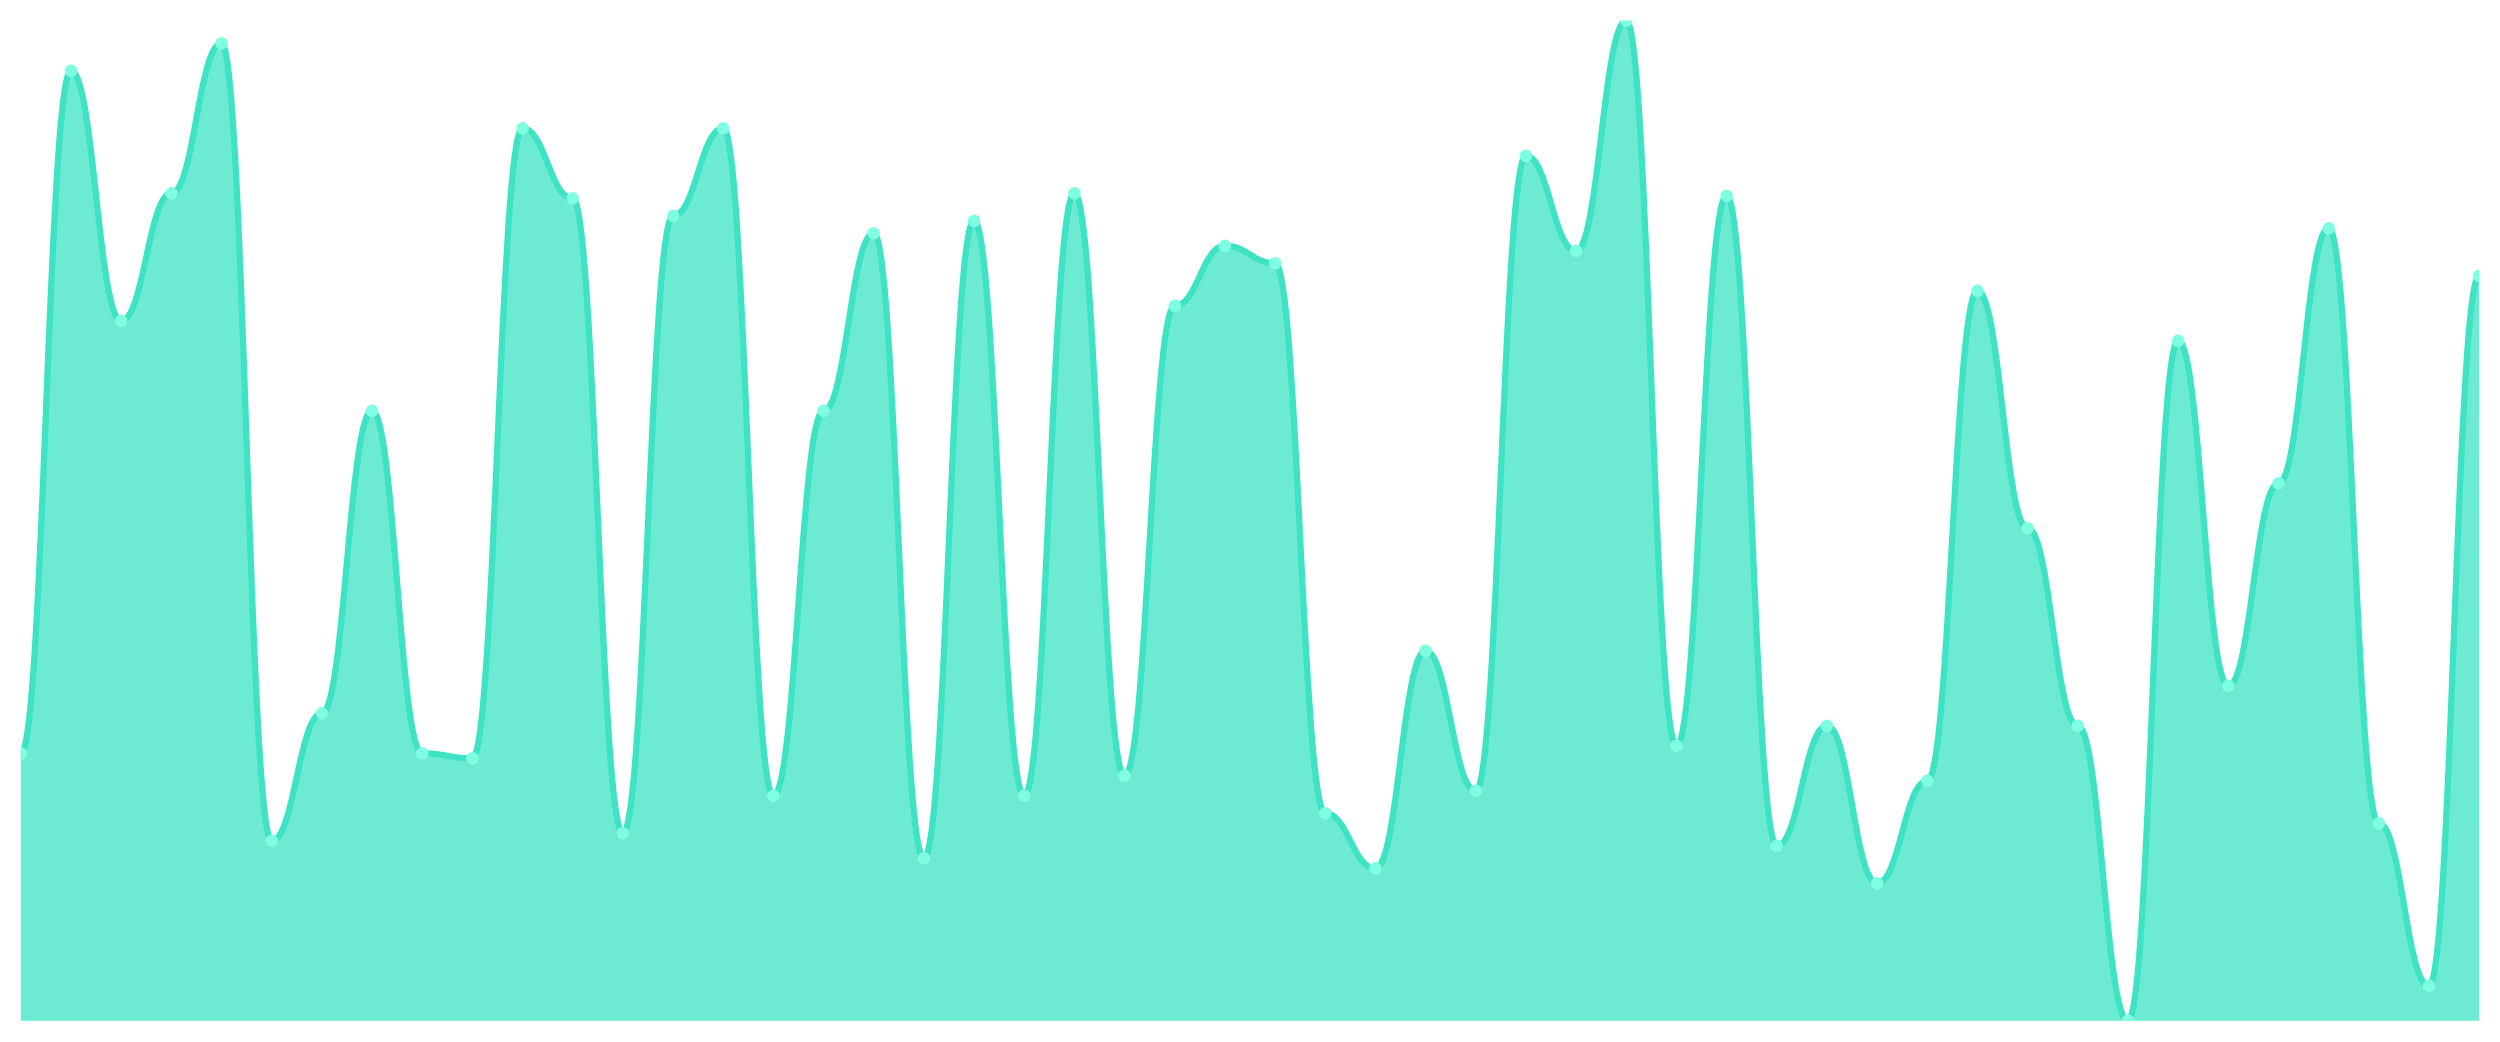
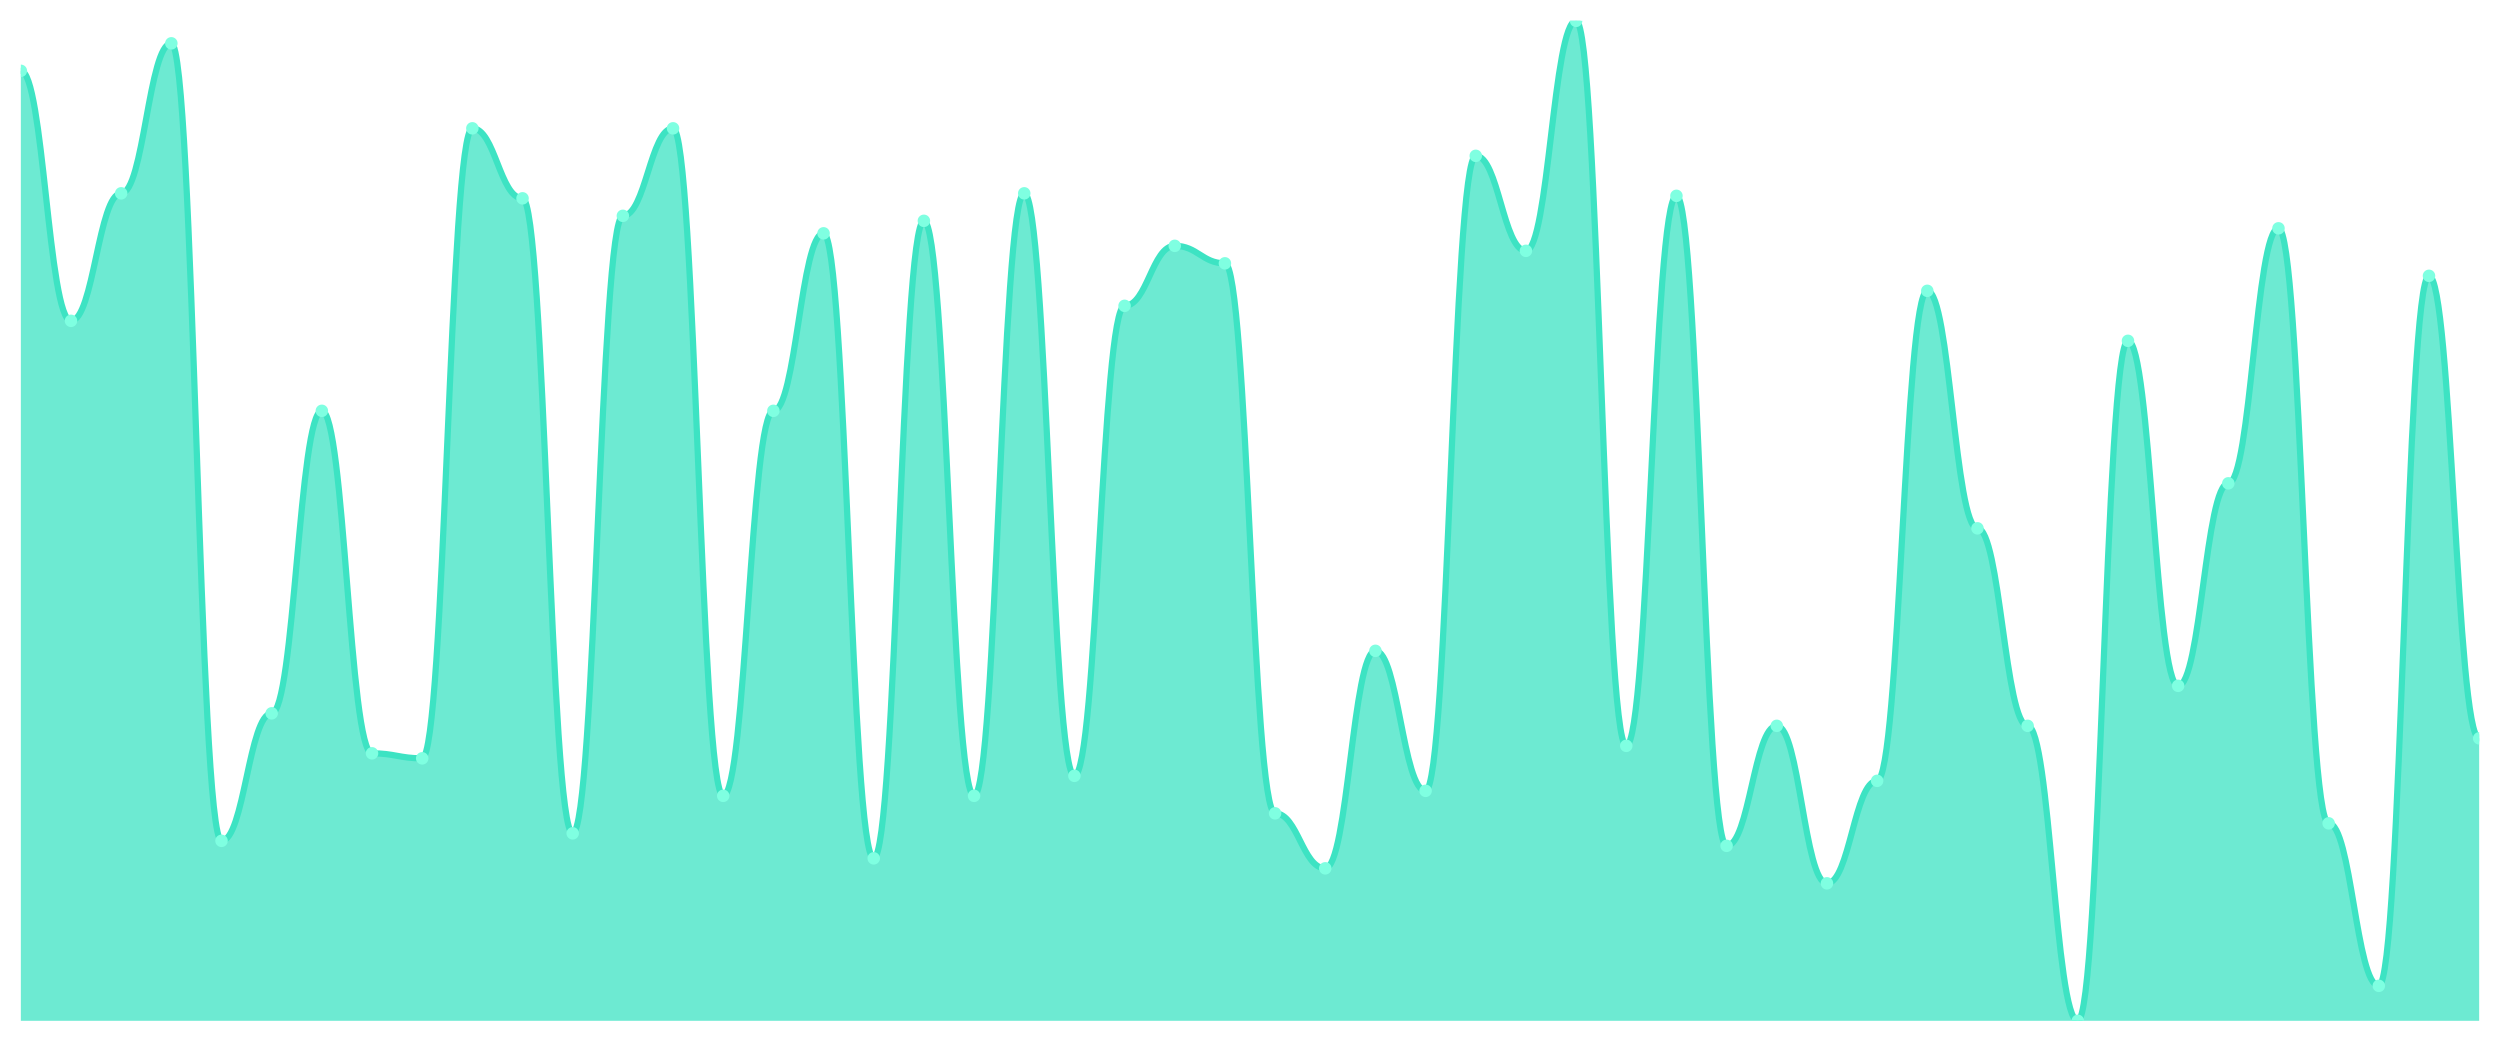
<svg xmlns="http://www.w3.org/2000/svg" viewBox="0 0 1200 500" width="1200" height="500">
  <defs>
    <clipPath id="c">
      <rect x="10" y="10" width="1180" height="480" />
    </clipPath>
  </defs>
  <rect width="1200" height="500" fill="none" />
  <g clip-path="url(#c)">
-     <path d="M 10,490 L 10,361.6 C 20.837,361.6 23.245,34 34.082,34 C 44.918,34 47.327,154 58.163,154 C 69,154 71.408,92.8 82.245,92.8 C 93.082,92.8 95.49,20.8 106.327,20.8 C 117.163,20.8 119.571,403.6 130.408,403.6 C 141.245,403.6 143.653,342.4 154.49,342.4 C 165.327,342.4 167.735,197.2 178.571,197.2 C 189.408,197.2 191.816,361.6 202.653,361.6 C 213.49,361.6 215.898,364 226.735,364 C 237.571,364 239.98,61.6 250.816,61.6 C 261.653,61.6 264.061,95.2 274.898,95.2 C 285.735,95.2 288.143,400 298.98,400 C 309.816,400 312.224,103.6 323.061,103.6 C 333.898,103.6 336.306,61.6 347.143,61.6 C 357.98,61.6 360.388,382 371.224,382 C 382.061,382 384.469,197.2 395.306,197.2 C 406.143,197.2 408.551,112 419.388,112 C 430.224,112 432.633,412 443.469,412 C 454.306,412 456.714,106 467.551,106 C 478.388,106 480.796,382 491.633,382 C 502.469,382 504.878,92.8 515.714,92.8 C 526.551,92.8 528.959,372.4 539.796,372.4 C 550.633,372.4 553.041,146.8 563.878,146.8 C 574.714,146.8 577.122,118 587.959,118 C 598.796,118 601.204,126.4 612.041,126.4 C 622.878,126.4 625.286,390.4 636.122,390.4 C 646.959,390.4 649.367,416.8 660.204,416.8 C 671.041,416.8 673.449,312.4 684.286,312.4 C 695.122,312.4 697.531,379.6 708.367,379.6 C 719.204,379.6 721.612,74.8 732.449,74.8 C 743.286,74.8 745.694,120.4 756.531,120.4 C 767.367,120.4 769.776,10 780.612,10 C 791.449,10 793.857,358 804.694,358 C 815.531,358 817.939,94 828.776,94 C 839.612,94 842.02,406 852.857,406 C 863.694,406 866.102,348.4 876.939,348.4 C 887.776,348.4 890.184,424 901.02,424 C 911.857,424 914.265,374.8 925.102,374.8 C 935.939,374.8 938.347,139.6 949.184,139.6 C 960.02,139.6 962.429,253.6 973.265,253.6 C 984.102,253.6 986.51,348.4 997.347,348.4 C 1008.184,348.4 1010.592,490 1021.429,490 C 1032.265,490 1034.673,163.6 1045.51,163.6 C 1056.347,163.6 1058.755,329.2 1069.592,329.2 C 1080.429,329.2 1082.837,232 1093.673,232 C 1104.51,232 1106.918,109.6 1117.755,109.6 C 1128.592,109.6 1131,395.2 1141.837,395.2 C 1152.673,395.2 1155.082,473.2 1165.918,473.2 C 1176.755,473.2 1179.163,132.4 1190,132.4 L 1190,490 Z" fill="rgba(61,227,195,0.75)" />
-     <path d="M 10,361.6 C 20.837,361.6 23.245,34 34.082,34 C 44.918,34 47.327,154 58.163,154 C 69,154 71.408,92.8 82.245,92.8 C 93.082,92.8 95.49,20.8 106.327,20.8 C 117.163,20.8 119.571,403.6 130.408,403.6 C 141.245,403.6 143.653,342.4 154.49,342.4 C 165.327,342.4 167.735,197.2 178.571,197.2 C 189.408,197.2 191.816,361.6 202.653,361.6 C 213.49,361.6 215.898,364 226.735,364 C 237.571,364 239.98,61.6 250.816,61.6 C 261.653,61.6 264.061,95.2 274.898,95.2 C 285.735,95.2 288.143,400 298.98,400 C 309.816,400 312.224,103.6 323.061,103.6 C 333.898,103.6 336.306,61.6 347.143,61.6 C 357.98,61.6 360.388,382 371.224,382 C 382.061,382 384.469,197.2 395.306,197.2 C 406.143,197.2 408.551,112 419.388,112 C 430.224,112 432.633,412 443.469,412 C 454.306,412 456.714,106 467.551,106 C 478.388,106 480.796,382 491.633,382 C 502.469,382 504.878,92.8 515.714,92.8 C 526.551,92.8 528.959,372.4 539.796,372.4 C 550.633,372.4 553.041,146.8 563.878,146.8 C 574.714,146.8 577.122,118 587.959,118 C 598.796,118 601.204,126.4 612.041,126.4 C 622.878,126.4 625.286,390.4 636.122,390.4 C 646.959,390.4 649.367,416.8 660.204,416.8 C 671.041,416.8 673.449,312.4 684.286,312.4 C 695.122,312.4 697.531,379.6 708.367,379.6 C 719.204,379.6 721.612,74.8 732.449,74.8 C 743.286,74.8 745.694,120.4 756.531,120.4 C 767.367,120.4 769.776,10 780.612,10 C 791.449,10 793.857,358 804.694,358 C 815.531,358 817.939,94 828.776,94 C 839.612,94 842.02,406 852.857,406 C 863.694,406 866.102,348.4 876.939,348.4 C 887.776,348.4 890.184,424 901.02,424 C 911.857,424 914.265,374.8 925.102,374.8 C 935.939,374.8 938.347,139.6 949.184,139.6 C 960.02,139.6 962.429,253.6 973.265,253.6 C 984.102,253.6 986.51,348.4 997.347,348.4 C 1008.184,348.4 1010.592,490 1021.429,490 C 1032.265,490 1034.673,163.6 1045.51,163.6 C 1056.347,163.6 1058.755,329.2 1069.592,329.2 C 1080.429,329.2 1082.837,232 1093.673,232 C 1104.51,232 1106.918,109.6 1117.755,109.6 C 1128.592,109.6 1131,395.2 1141.837,395.2 C 1152.673,395.2 1155.082,473.2 1165.918,473.2 C 1176.755,473.2 1179.163,132.4 1190,132.4" fill="none" stroke="#3de3c3" stroke-width="3" stroke-linecap="round" stroke-linejoin="round" />
-     <circle cx="10" cy="361.6" r="3" fill="#7fffe1" />
-     <circle cx="34.082" cy="34" r="3" fill="#7fffe1" />
-     <circle cx="58.163" cy="154" r="3" fill="#7fffe1" />
-     <circle cx="82.245" cy="92.8" r="3" fill="#7fffe1" />
-     <circle cx="106.327" cy="20.8" r="3" fill="#7fffe1" />
-     <circle cx="130.408" cy="403.6" r="3" fill="#7fffe1" />
-     <circle cx="154.49" cy="342.4" r="3" fill="#7fffe1" />
-     <circle cx="178.571" cy="197.2" r="3" fill="#7fffe1" />
-     <circle cx="202.653" cy="361.6" r="3" fill="#7fffe1" />
-     <circle cx="226.735" cy="364" r="3" fill="#7fffe1" />
-     <circle cx="250.816" cy="61.6" r="3" fill="#7fffe1" />
-     <circle cx="274.898" cy="95.2" r="3" fill="#7fffe1" />
-     <circle cx="298.98" cy="400" r="3" fill="#7fffe1" />
-     <circle cx="323.061" cy="103.6" r="3" fill="#7fffe1" />
-     <circle cx="347.143" cy="61.6" r="3" fill="#7fffe1" />
-     <circle cx="371.224" cy="382" r="3" fill="#7fffe1" />
-     <circle cx="395.306" cy="197.2" r="3" fill="#7fffe1" />
-     <circle cx="419.388" cy="112" r="3" fill="#7fffe1" />
-     <circle cx="443.469" cy="412" r="3" fill="#7fffe1" />
-     <circle cx="467.551" cy="106" r="3" fill="#7fffe1" />
-     <circle cx="491.633" cy="382" r="3" fill="#7fffe1" />
-     <circle cx="515.714" cy="92.8" r="3" fill="#7fffe1" />
-     <circle cx="539.796" cy="372.4" r="3" fill="#7fffe1" />
-     <circle cx="563.878" cy="146.8" r="3" fill="#7fffe1" />
-     <circle cx="587.959" cy="118" r="3" fill="#7fffe1" />
-     <circle cx="612.041" cy="126.4" r="3" fill="#7fffe1" />
-     <circle cx="636.122" cy="390.4" r="3" fill="#7fffe1" />
-     <circle cx="660.204" cy="416.8" r="3" fill="#7fffe1" />
-     <circle cx="684.286" cy="312.4" r="3" fill="#7fffe1" />
-     <circle cx="708.367" cy="379.6" r="3" fill="#7fffe1" />
-     <circle cx="732.449" cy="74.8" r="3" fill="#7fffe1" />
-     <circle cx="756.531" cy="120.4" r="3" fill="#7fffe1" />
-     <circle cx="780.612" cy="10" r="3" fill="#7fffe1" />
-     <circle cx="804.694" cy="358" r="3" fill="#7fffe1" />
-     <circle cx="828.776" cy="94" r="3" fill="#7fffe1" />
-     <circle cx="852.857" cy="406" r="3" fill="#7fffe1" />
-     <circle cx="876.939" cy="348.4" r="3" fill="#7fffe1" />
-     <circle cx="901.02" cy="424" r="3" fill="#7fffe1" />
-     <circle cx="925.102" cy="374.8" r="3" fill="#7fffe1" />
-     <circle cx="949.184" cy="139.6" r="3" fill="#7fffe1" />
-     <circle cx="973.265" cy="253.6" r="3" fill="#7fffe1" />
-     <circle cx="997.347" cy="348.4" r="3" fill="#7fffe1" />
-     <circle cx="1021.429" cy="490" r="3" fill="#7fffe1" />
-     <circle cx="1045.51" cy="163.6" r="3" fill="#7fffe1" />
-     <circle cx="1069.592" cy="329.2" r="3" fill="#7fffe1" />
-     <circle cx="1093.673" cy="232" r="3" fill="#7fffe1" />
-     <circle cx="1117.755" cy="109.6" r="3" fill="#7fffe1" />
-     <circle cx="1141.837" cy="395.2" r="3" fill="#7fffe1" />
-     <circle cx="1165.918" cy="473.2" r="3" fill="#7fffe1" />
-     <circle cx="1190" cy="132.4" r="3" fill="#7fffe1" />
+     <path d="M 10,490 L 10,34 C 20.837,34 23.245,154 34.082,154 C 44.918,154 47.327,92.8 58.163,92.8 C 69,92.8 71.408,20.8 82.245,20.8 C 93.082,20.8 95.49,403.6 106.327,403.6 C 117.163,403.6 119.571,342.4 130.408,342.4 C 141.245,342.4 143.653,197.2 154.49,197.2 C 165.327,197.2 167.735,361.6 178.571,361.6 C 189.408,361.6 191.816,364 202.653,364 C 213.49,364 215.898,61.6 226.735,61.6 C 237.571,61.6 239.98,95.2 250.816,95.2 C 261.653,95.2 264.061,400 274.898,400 C 285.735,400 288.143,103.6 298.98,103.6 C 309.816,103.6 312.224,61.6 323.061,61.6 C 333.898,61.6 336.306,382 347.143,382 C 357.98,382 360.388,197.2 371.224,197.2 C 382.061,197.2 384.469,112 395.306,112 C 406.143,112 408.551,412 419.388,412 C 430.224,412 432.633,106 443.469,106 C 454.306,106 456.714,382 467.551,382 C 478.388,382 480.796,92.8 491.633,92.8 C 502.469,92.8 504.878,372.4 515.714,372.4 C 526.551,372.4 528.959,146.8 539.796,146.8 C 550.633,146.8 553.041,118 563.878,118 C 574.714,118 577.122,126.4 587.959,126.4 C 598.796,126.4 601.204,390.4 612.041,390.4 C 622.878,390.4 625.286,416.8 636.122,416.8 C 646.959,416.8 649.367,312.4 660.204,312.4 C 671.041,312.4 673.449,379.6 684.286,379.6 C 695.122,379.6 697.531,74.8 708.367,74.8 C 719.204,74.8 721.612,120.4 732.449,120.4 C 743.286,120.4 745.694,10 756.531,10 C 767.367,10 769.776,358 780.612,358 C 791.449,358 793.857,94 804.694,94 C 815.531,94 817.939,406 828.776,406 C 839.612,406 842.02,348.4 852.857,348.4 C 863.694,348.4 866.102,424 876.939,424 C 887.776,424 890.184,374.8 901.02,374.8 C 911.857,374.8 914.265,139.6 925.102,139.6 C 935.939,139.6 938.347,253.6 949.184,253.6 C 960.02,253.6 962.429,348.4 973.265,348.4 C 984.102,348.4 986.51,490 997.347,490 C 1008.184,490 1010.592,163.6 1021.429,163.6 C 1032.265,163.6 1034.673,329.2 1045.51,329.2 C 1056.347,329.2 1058.755,232 1069.592,232 C 1080.429,232 1082.837,109.6 1093.673,109.6 C 1104.51,109.6 1106.918,395.2 1117.755,395.2 C 1128.592,395.2 1131,473.2 1141.837,473.2 C 1152.673,473.2 1155.082,132.4 1165.918,132.4 C 1176.755,132.4 1179.163,354.4 1190,354.4 L 1190,490 Z" fill="rgba(61,227,195,0.75)" />
+     <path d="M 10,34 C 20.837,34 23.245,154 34.082,154 C 44.918,154 47.327,92.8 58.163,92.8 C 69,92.8 71.408,20.8 82.245,20.8 C 93.082,20.8 95.49,403.6 106.327,403.6 C 117.163,403.6 119.571,342.4 130.408,342.4 C 141.245,342.4 143.653,197.2 154.49,197.2 C 165.327,197.2 167.735,361.6 178.571,361.6 C 189.408,361.6 191.816,364 202.653,364 C 213.49,364 215.898,61.6 226.735,61.6 C 237.571,61.6 239.98,95.2 250.816,95.2 C 261.653,95.2 264.061,400 274.898,400 C 285.735,400 288.143,103.6 298.98,103.6 C 309.816,103.6 312.224,61.6 323.061,61.6 C 333.898,61.6 336.306,382 347.143,382 C 357.98,382 360.388,197.2 371.224,197.2 C 382.061,197.2 384.469,112 395.306,112 C 406.143,112 408.551,412 419.388,412 C 430.224,412 432.633,106 443.469,106 C 454.306,106 456.714,382 467.551,382 C 478.388,382 480.796,92.8 491.633,92.8 C 502.469,92.8 504.878,372.4 515.714,372.4 C 526.551,372.4 528.959,146.8 539.796,146.8 C 550.633,146.8 553.041,118 563.878,118 C 574.714,118 577.122,126.4 587.959,126.4 C 598.796,126.4 601.204,390.4 612.041,390.4 C 622.878,390.4 625.286,416.8 636.122,416.8 C 646.959,416.8 649.367,312.4 660.204,312.4 C 671.041,312.4 673.449,379.6 684.286,379.6 C 695.122,379.6 697.531,74.8 708.367,74.8 C 719.204,74.8 721.612,120.4 732.449,120.4 C 743.286,120.4 745.694,10 756.531,10 C 767.367,10 769.776,358 780.612,358 C 791.449,358 793.857,94 804.694,94 C 815.531,94 817.939,406 828.776,406 C 839.612,406 842.02,348.4 852.857,348.4 C 863.694,348.4 866.102,424 876.939,424 C 887.776,424 890.184,374.8 901.02,374.8 C 911.857,374.8 914.265,139.6 925.102,139.6 C 935.939,139.6 938.347,253.6 949.184,253.6 C 960.02,253.6 962.429,348.4 973.265,348.4 C 984.102,348.4 986.51,490 997.347,490 C 1008.184,490 1010.592,163.6 1021.429,163.6 C 1032.265,163.6 1034.673,329.2 1045.51,329.2 C 1056.347,329.2 1058.755,232 1069.592,232 C 1080.429,232 1082.837,109.6 1093.673,109.6 C 1104.51,109.6 1106.918,395.2 1117.755,395.2 C 1128.592,395.2 1131,473.2 1141.837,473.2 C 1152.673,473.2 1155.082,132.4 1165.918,132.4 C 1176.755,132.4 1179.163,354.4 1190,354.4" fill="none" stroke="#3de3c3" stroke-width="3" stroke-linecap="round" stroke-linejoin="round" />
+     <circle cx="10" cy="34" r="3" fill="#7fffe1" />
+     <circle cx="34.082" cy="154" r="3" fill="#7fffe1" />
+     <circle cx="58.163" cy="92.8" r="3" fill="#7fffe1" />
+     <circle cx="82.245" cy="20.8" r="3" fill="#7fffe1" />
+     <circle cx="106.327" cy="403.6" r="3" fill="#7fffe1" />
+     <circle cx="130.408" cy="342.4" r="3" fill="#7fffe1" />
+     <circle cx="154.49" cy="197.2" r="3" fill="#7fffe1" />
+     <circle cx="178.571" cy="361.6" r="3" fill="#7fffe1" />
+     <circle cx="202.653" cy="364" r="3" fill="#7fffe1" />
+     <circle cx="226.735" cy="61.6" r="3" fill="#7fffe1" />
+     <circle cx="250.816" cy="95.2" r="3" fill="#7fffe1" />
+     <circle cx="274.898" cy="400" r="3" fill="#7fffe1" />
+     <circle cx="298.98" cy="103.6" r="3" fill="#7fffe1" />
+     <circle cx="323.061" cy="61.6" r="3" fill="#7fffe1" />
+     <circle cx="347.143" cy="382" r="3" fill="#7fffe1" />
+     <circle cx="371.224" cy="197.2" r="3" fill="#7fffe1" />
+     <circle cx="395.306" cy="112" r="3" fill="#7fffe1" />
+     <circle cx="419.388" cy="412" r="3" fill="#7fffe1" />
+     <circle cx="443.469" cy="106" r="3" fill="#7fffe1" />
+     <circle cx="467.551" cy="382" r="3" fill="#7fffe1" />
+     <circle cx="491.633" cy="92.8" r="3" fill="#7fffe1" />
+     <circle cx="515.714" cy="372.4" r="3" fill="#7fffe1" />
+     <circle cx="539.796" cy="146.8" r="3" fill="#7fffe1" />
+     <circle cx="563.878" cy="118" r="3" fill="#7fffe1" />
+     <circle cx="587.959" cy="126.4" r="3" fill="#7fffe1" />
+     <circle cx="612.041" cy="390.4" r="3" fill="#7fffe1" />
+     <circle cx="636.122" cy="416.8" r="3" fill="#7fffe1" />
+     <circle cx="660.204" cy="312.4" r="3" fill="#7fffe1" />
+     <circle cx="684.286" cy="379.6" r="3" fill="#7fffe1" />
+     <circle cx="708.367" cy="74.8" r="3" fill="#7fffe1" />
+     <circle cx="732.449" cy="120.4" r="3" fill="#7fffe1" />
+     <circle cx="756.531" cy="10" r="3" fill="#7fffe1" />
+     <circle cx="780.612" cy="358" r="3" fill="#7fffe1" />
+     <circle cx="804.694" cy="94" r="3" fill="#7fffe1" />
+     <circle cx="828.776" cy="406" r="3" fill="#7fffe1" />
+     <circle cx="852.857" cy="348.4" r="3" fill="#7fffe1" />
+     <circle cx="876.939" cy="424" r="3" fill="#7fffe1" />
+     <circle cx="901.02" cy="374.8" r="3" fill="#7fffe1" />
+     <circle cx="925.102" cy="139.6" r="3" fill="#7fffe1" />
+     <circle cx="949.184" cy="253.6" r="3" fill="#7fffe1" />
+     <circle cx="973.265" cy="348.4" r="3" fill="#7fffe1" />
+     <circle cx="997.347" cy="490" r="3" fill="#7fffe1" />
+     <circle cx="1021.429" cy="163.6" r="3" fill="#7fffe1" />
+     <circle cx="1045.51" cy="329.2" r="3" fill="#7fffe1" />
+     <circle cx="1069.592" cy="232" r="3" fill="#7fffe1" />
+     <circle cx="1093.673" cy="109.6" r="3" fill="#7fffe1" />
+     <circle cx="1117.755" cy="395.2" r="3" fill="#7fffe1" />
+     <circle cx="1141.837" cy="473.2" r="3" fill="#7fffe1" />
+     <circle cx="1165.918" cy="132.4" r="3" fill="#7fffe1" />
+     <circle cx="1190" cy="354.4" r="3" fill="#7fffe1" />
  </g>
</svg>
